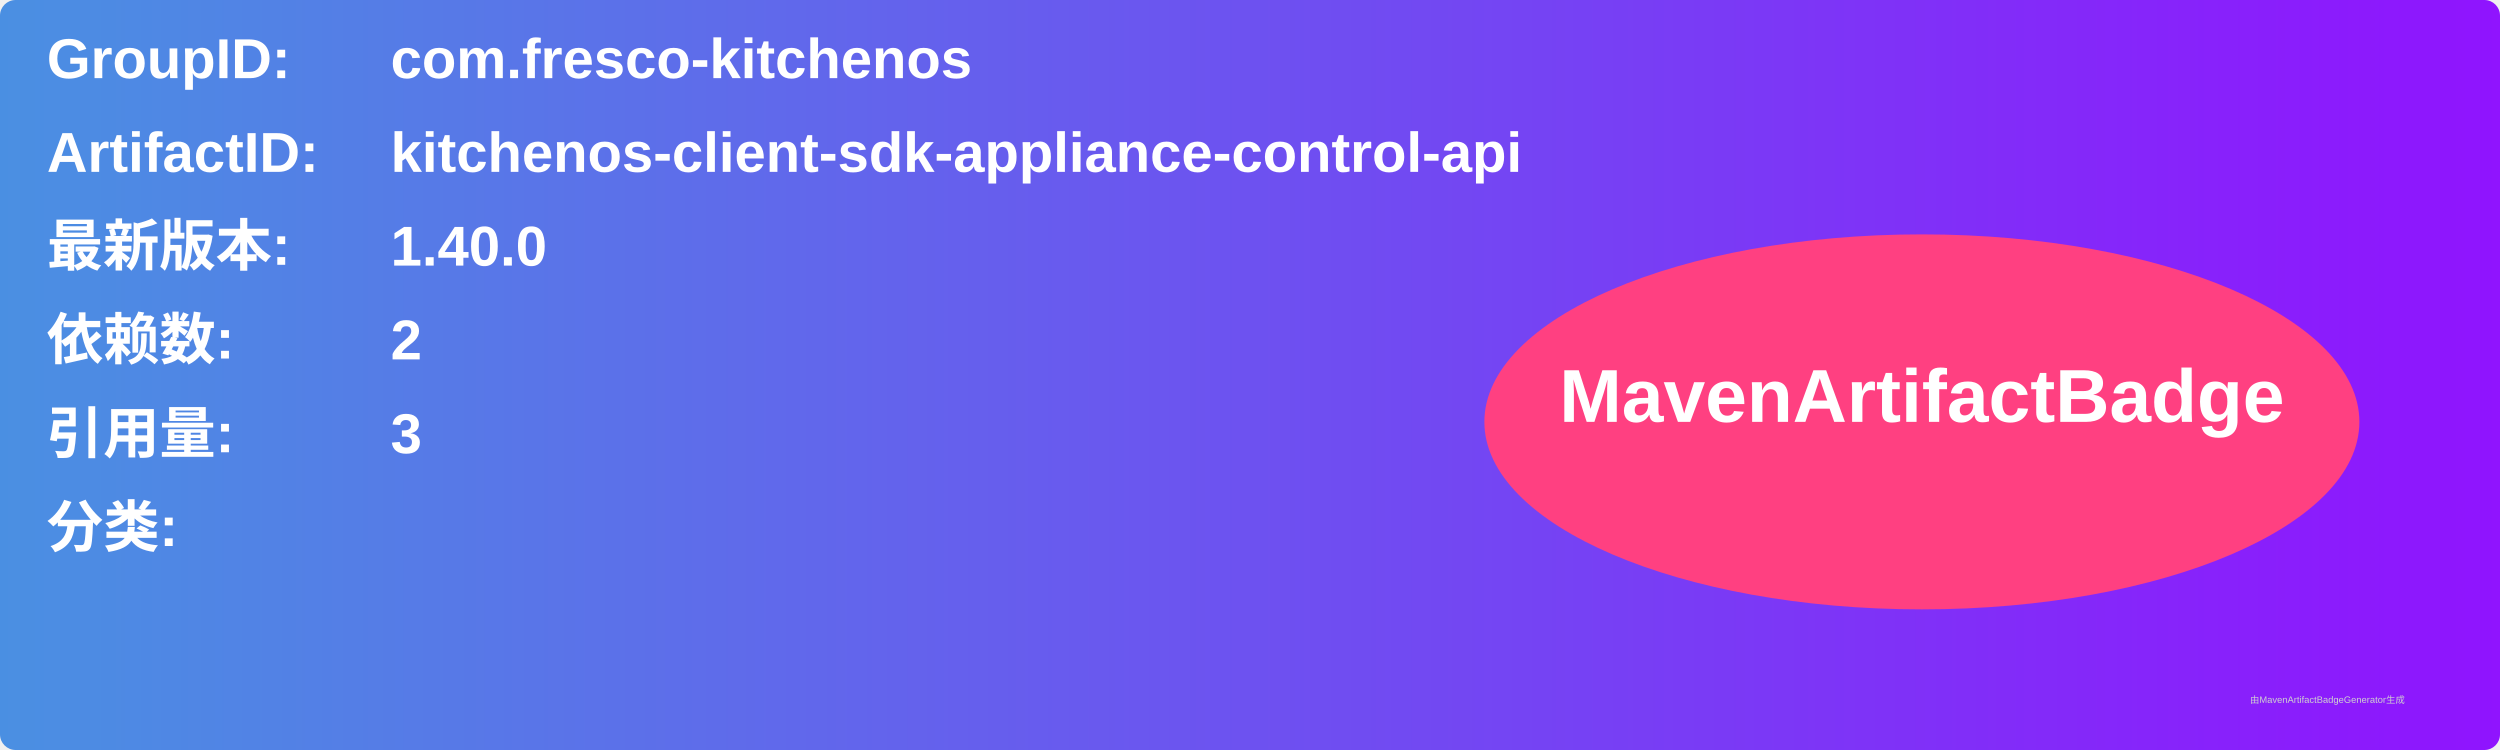
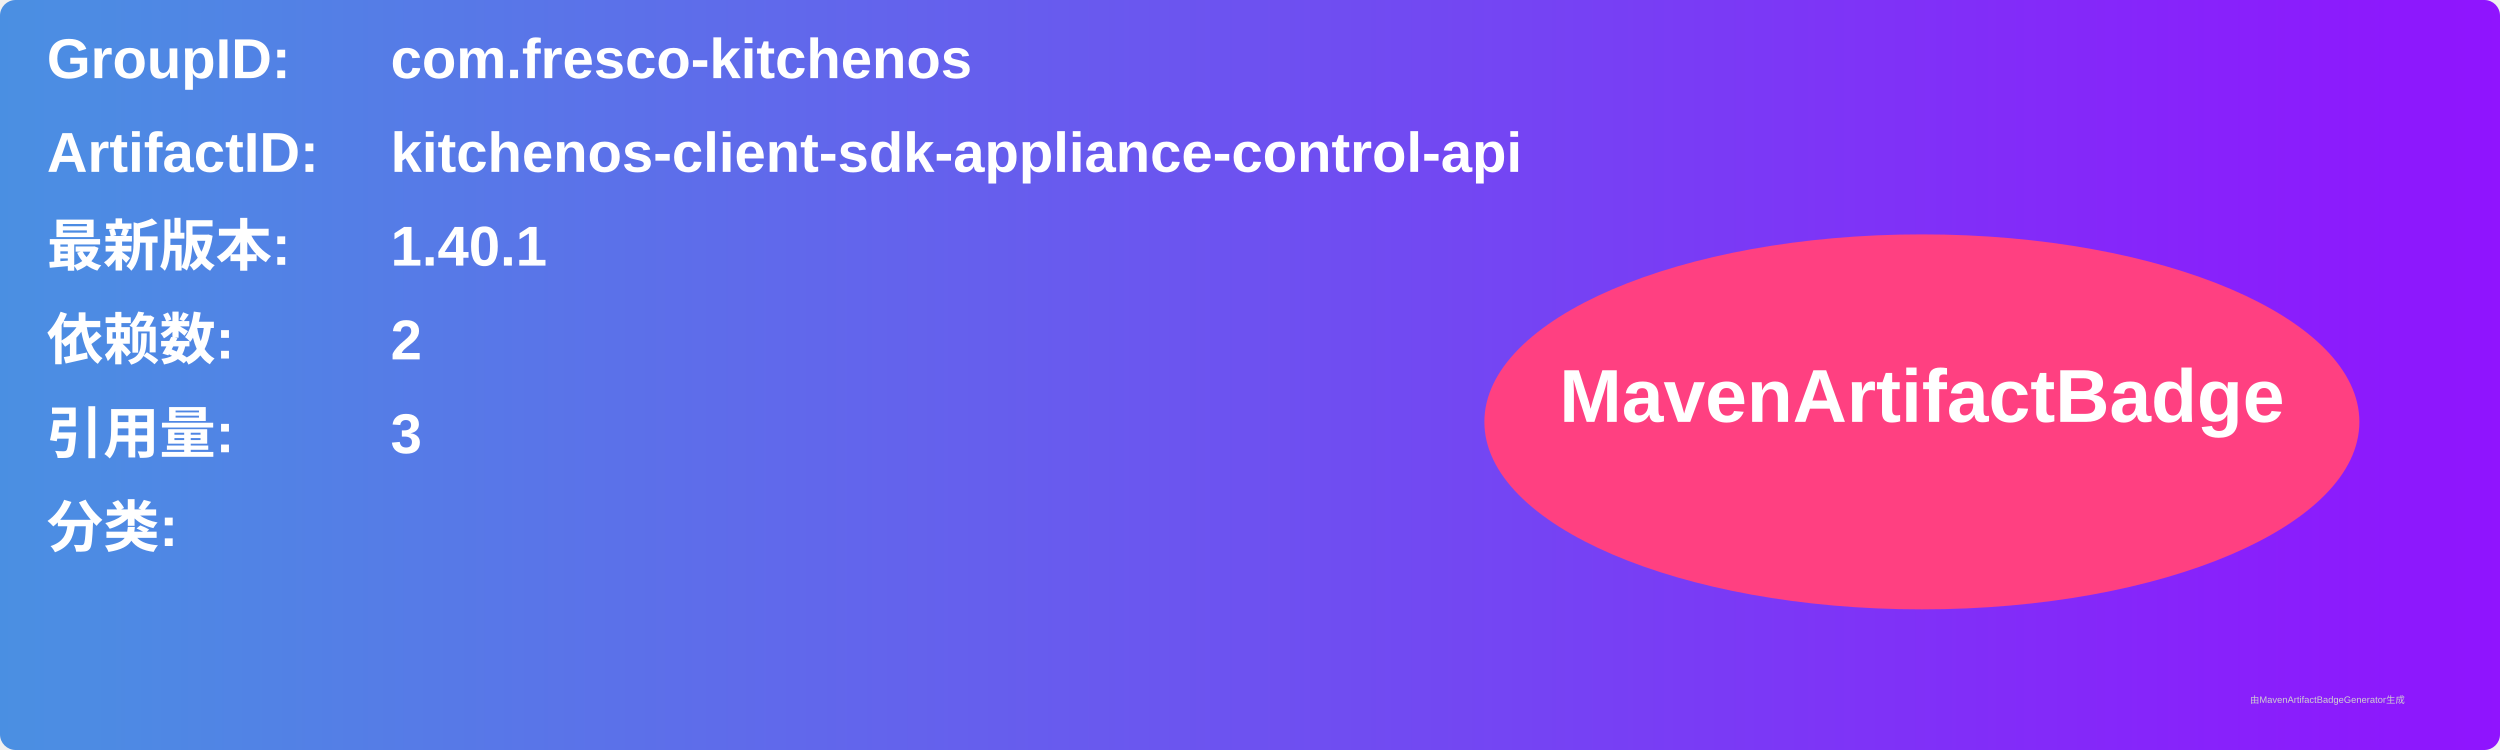
<svg xmlns="http://www.w3.org/2000/svg" width="800" height="240" viewBox="0 0 800 240">
  <linearGradient id="grad" x1="0%" y1="0%" x2="100%" y2="0%">
    <stop offset="0%" stop-color="#4a90e2" />
    <stop offset="100%" stop-color="#9013fe" />
  </linearGradient>
  <rect width="100%" height="100%" rx="5" ry="5" fill="url(#grad)" />
  <g transform="translate(15, 15)">
    <text x="0" y="10" font-family="Arial" font-size="18" fill="white" font-weight="bold" width="260">GroupID:</text>
    <text x="110" y="10" font-family="Arial" font-size="18" fill="white" font-weight="bold" width="460">com.fresco-kitchenos</text>
    <text x="0" y="40" font-family="Arial" font-size="18" fill="white" font-weight="bold" width="260">ArtifactID:</text>
    <text x="110" y="40" font-family="Arial" font-size="18" fill="white" font-weight="bold" width="460">kitchenos-client-sdk-appliance-control-api</text>
    <text x="0" y="70" font-family="Arial" font-size="18" fill="white" font-weight="bold">最新版本:</text>
    <text x="110" y="70" font-family="Arial" font-size="18" fill="white" font-weight="bold">
-       <tspan font-weight="bold">1.40.0</tspan>
+       <tspan font-weight="bold">1.40.1</tspan>
    </text>
    <text x="0" y="100" font-family="Arial" font-size="18" fill="white" font-weight="bold">依赖数: </text>
    <text x="110" y="100" font-family="Arial" font-size="18" fill="white">
      <tspan font-weight="bold">2</tspan>
    </text>
    <text x="0" y="130" font-family="Arial" font-size="18" fill="white" font-weight="bold">引用量: </text>
    <text x="110" y="130" font-family="Arial" font-size="18" fill="white">
      <tspan font-weight="bold">3</tspan>
    </text>
    <text x="0" y="160" font-family="Arial" font-size="18" fill="white" font-weight="bold">分类:</text>
    <text x="10" y="190" font-family="Arial" font-size="10" fill="white">
      <tspan font-weight="bold" />
    </text>
    <ellipse cx="600" cy="120" rx="140" ry="60" fill="#ff4081" />
    <text x="600" y="120" text-anchor="middle" font-family="Arial" font-size="24" fill="white" font-weight="bold">MavenArtifactBadge</text>
  </g>
  <text x="720" y="225" font-family="Arial" font-size="3" fill="#d0d0d0">由MavenArtifactBadgeGenerator生成</text>
</svg>
